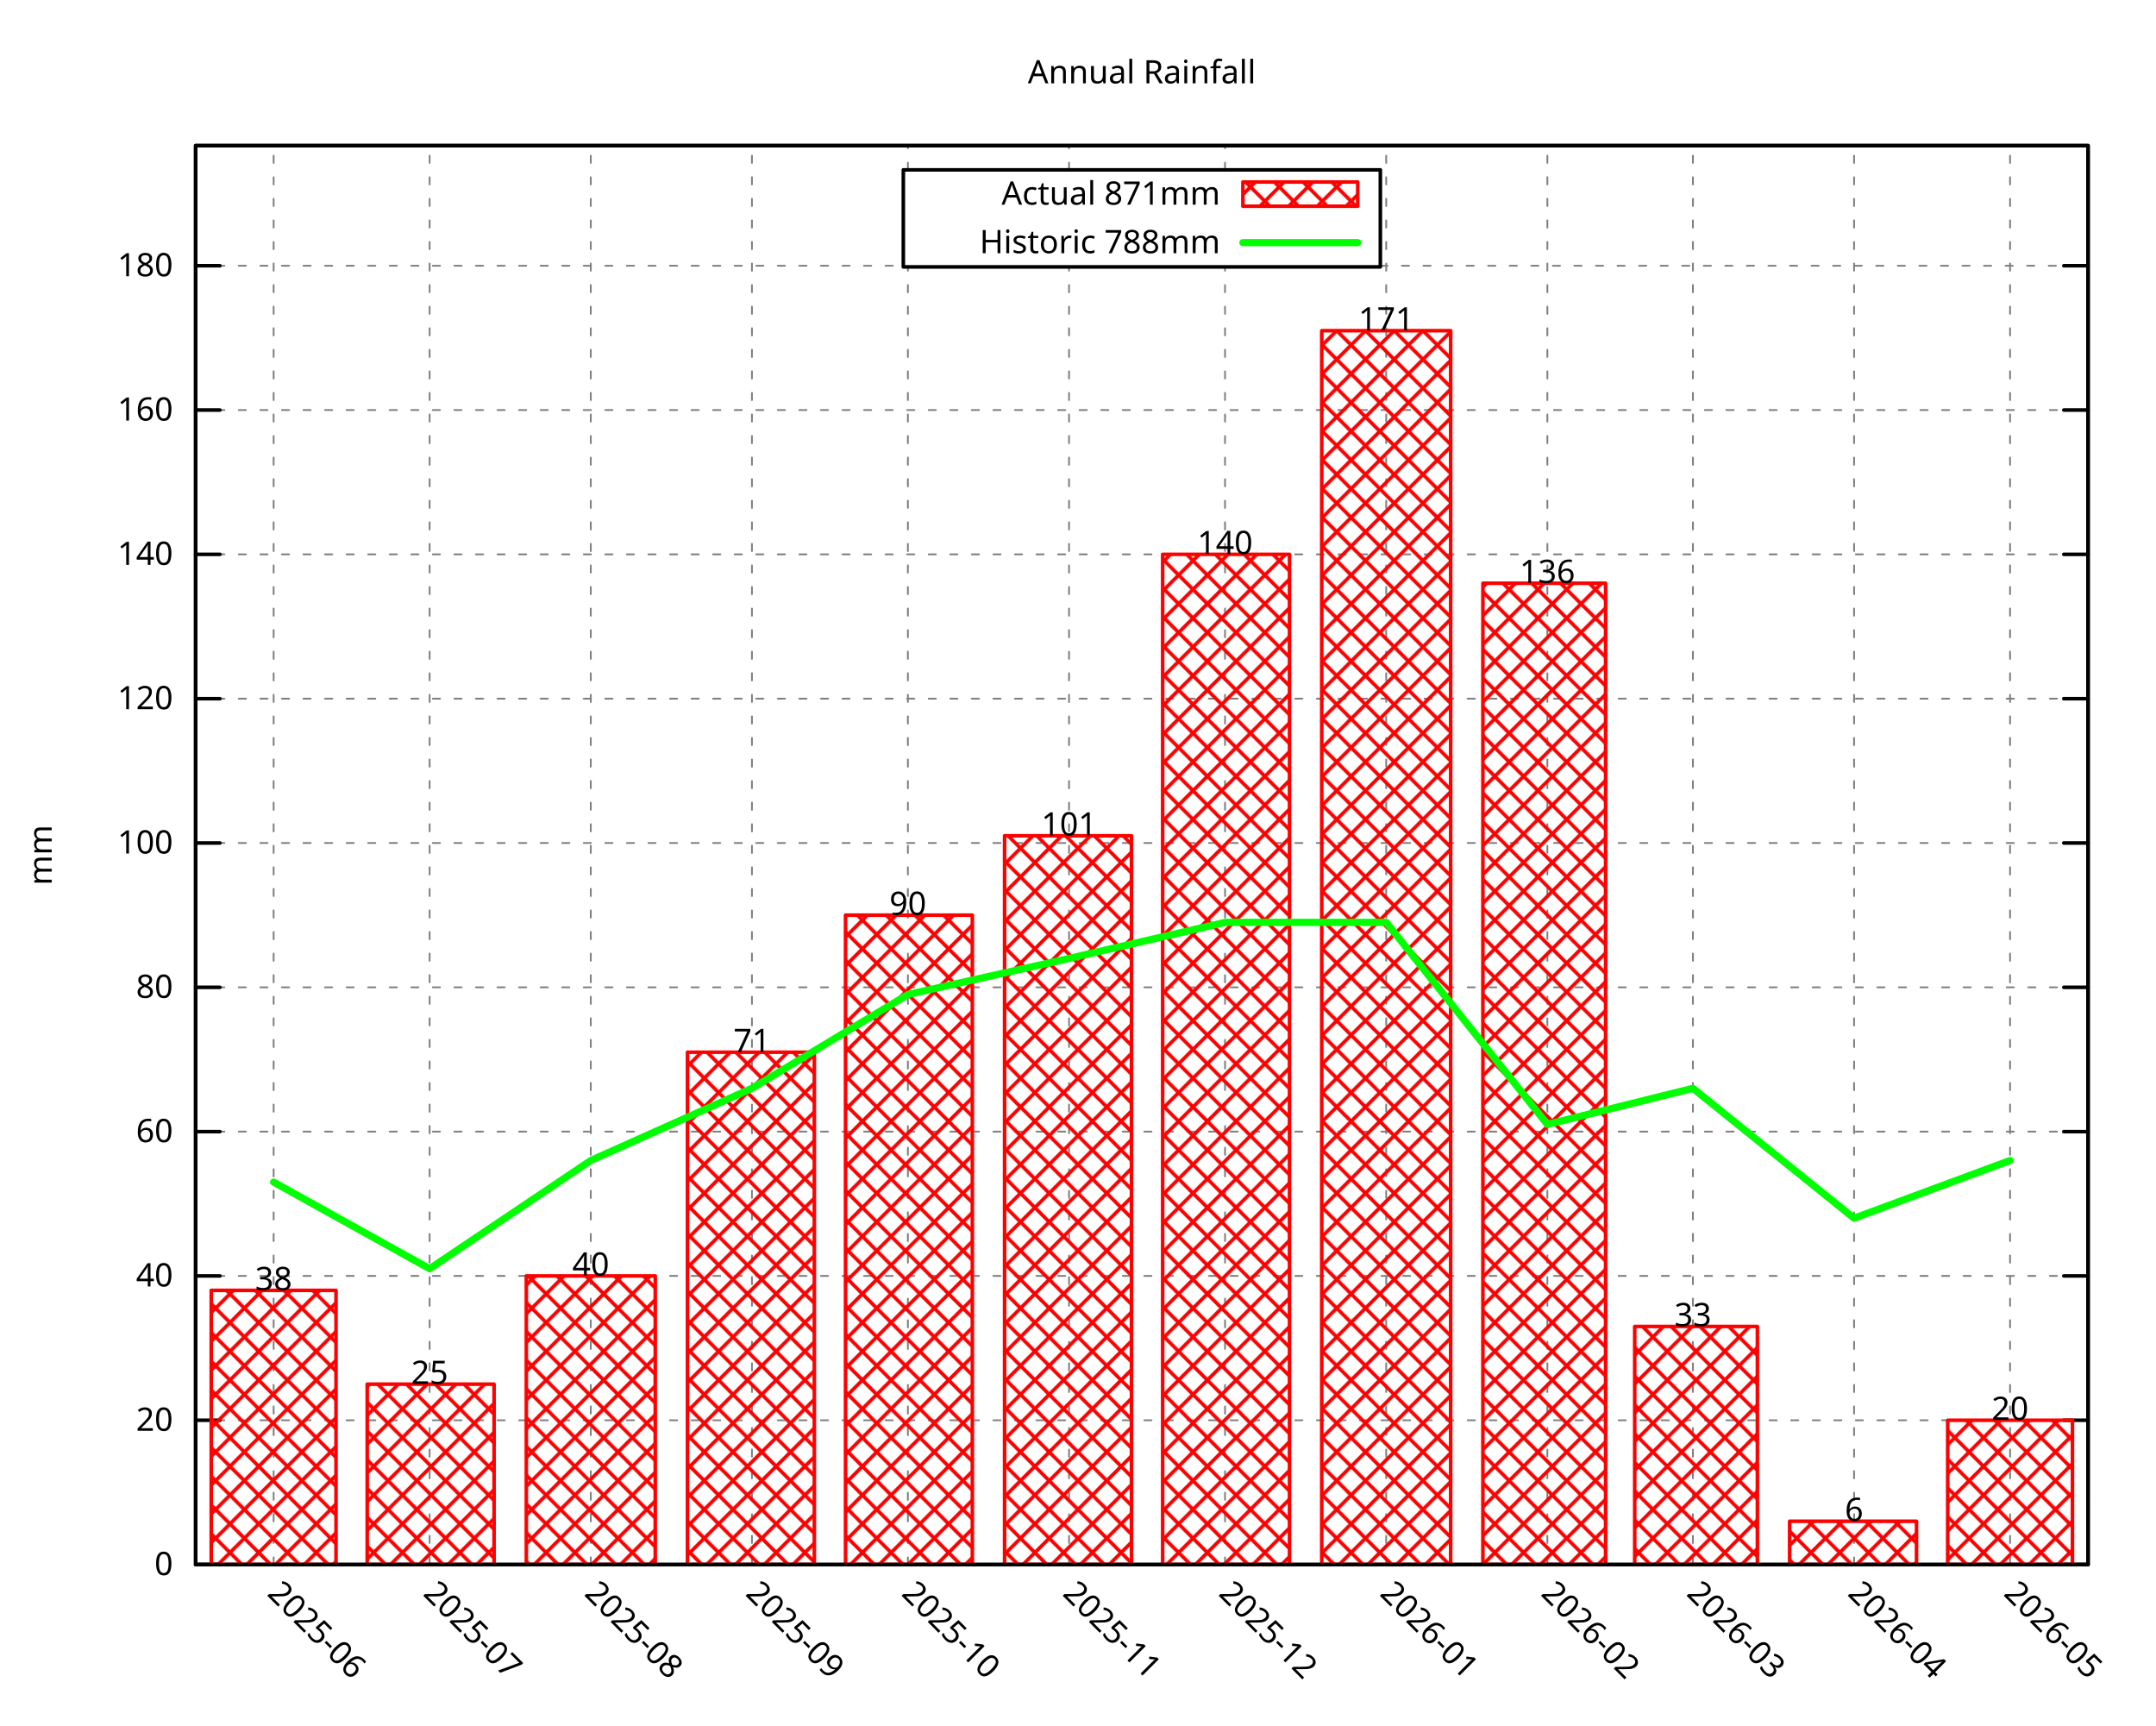
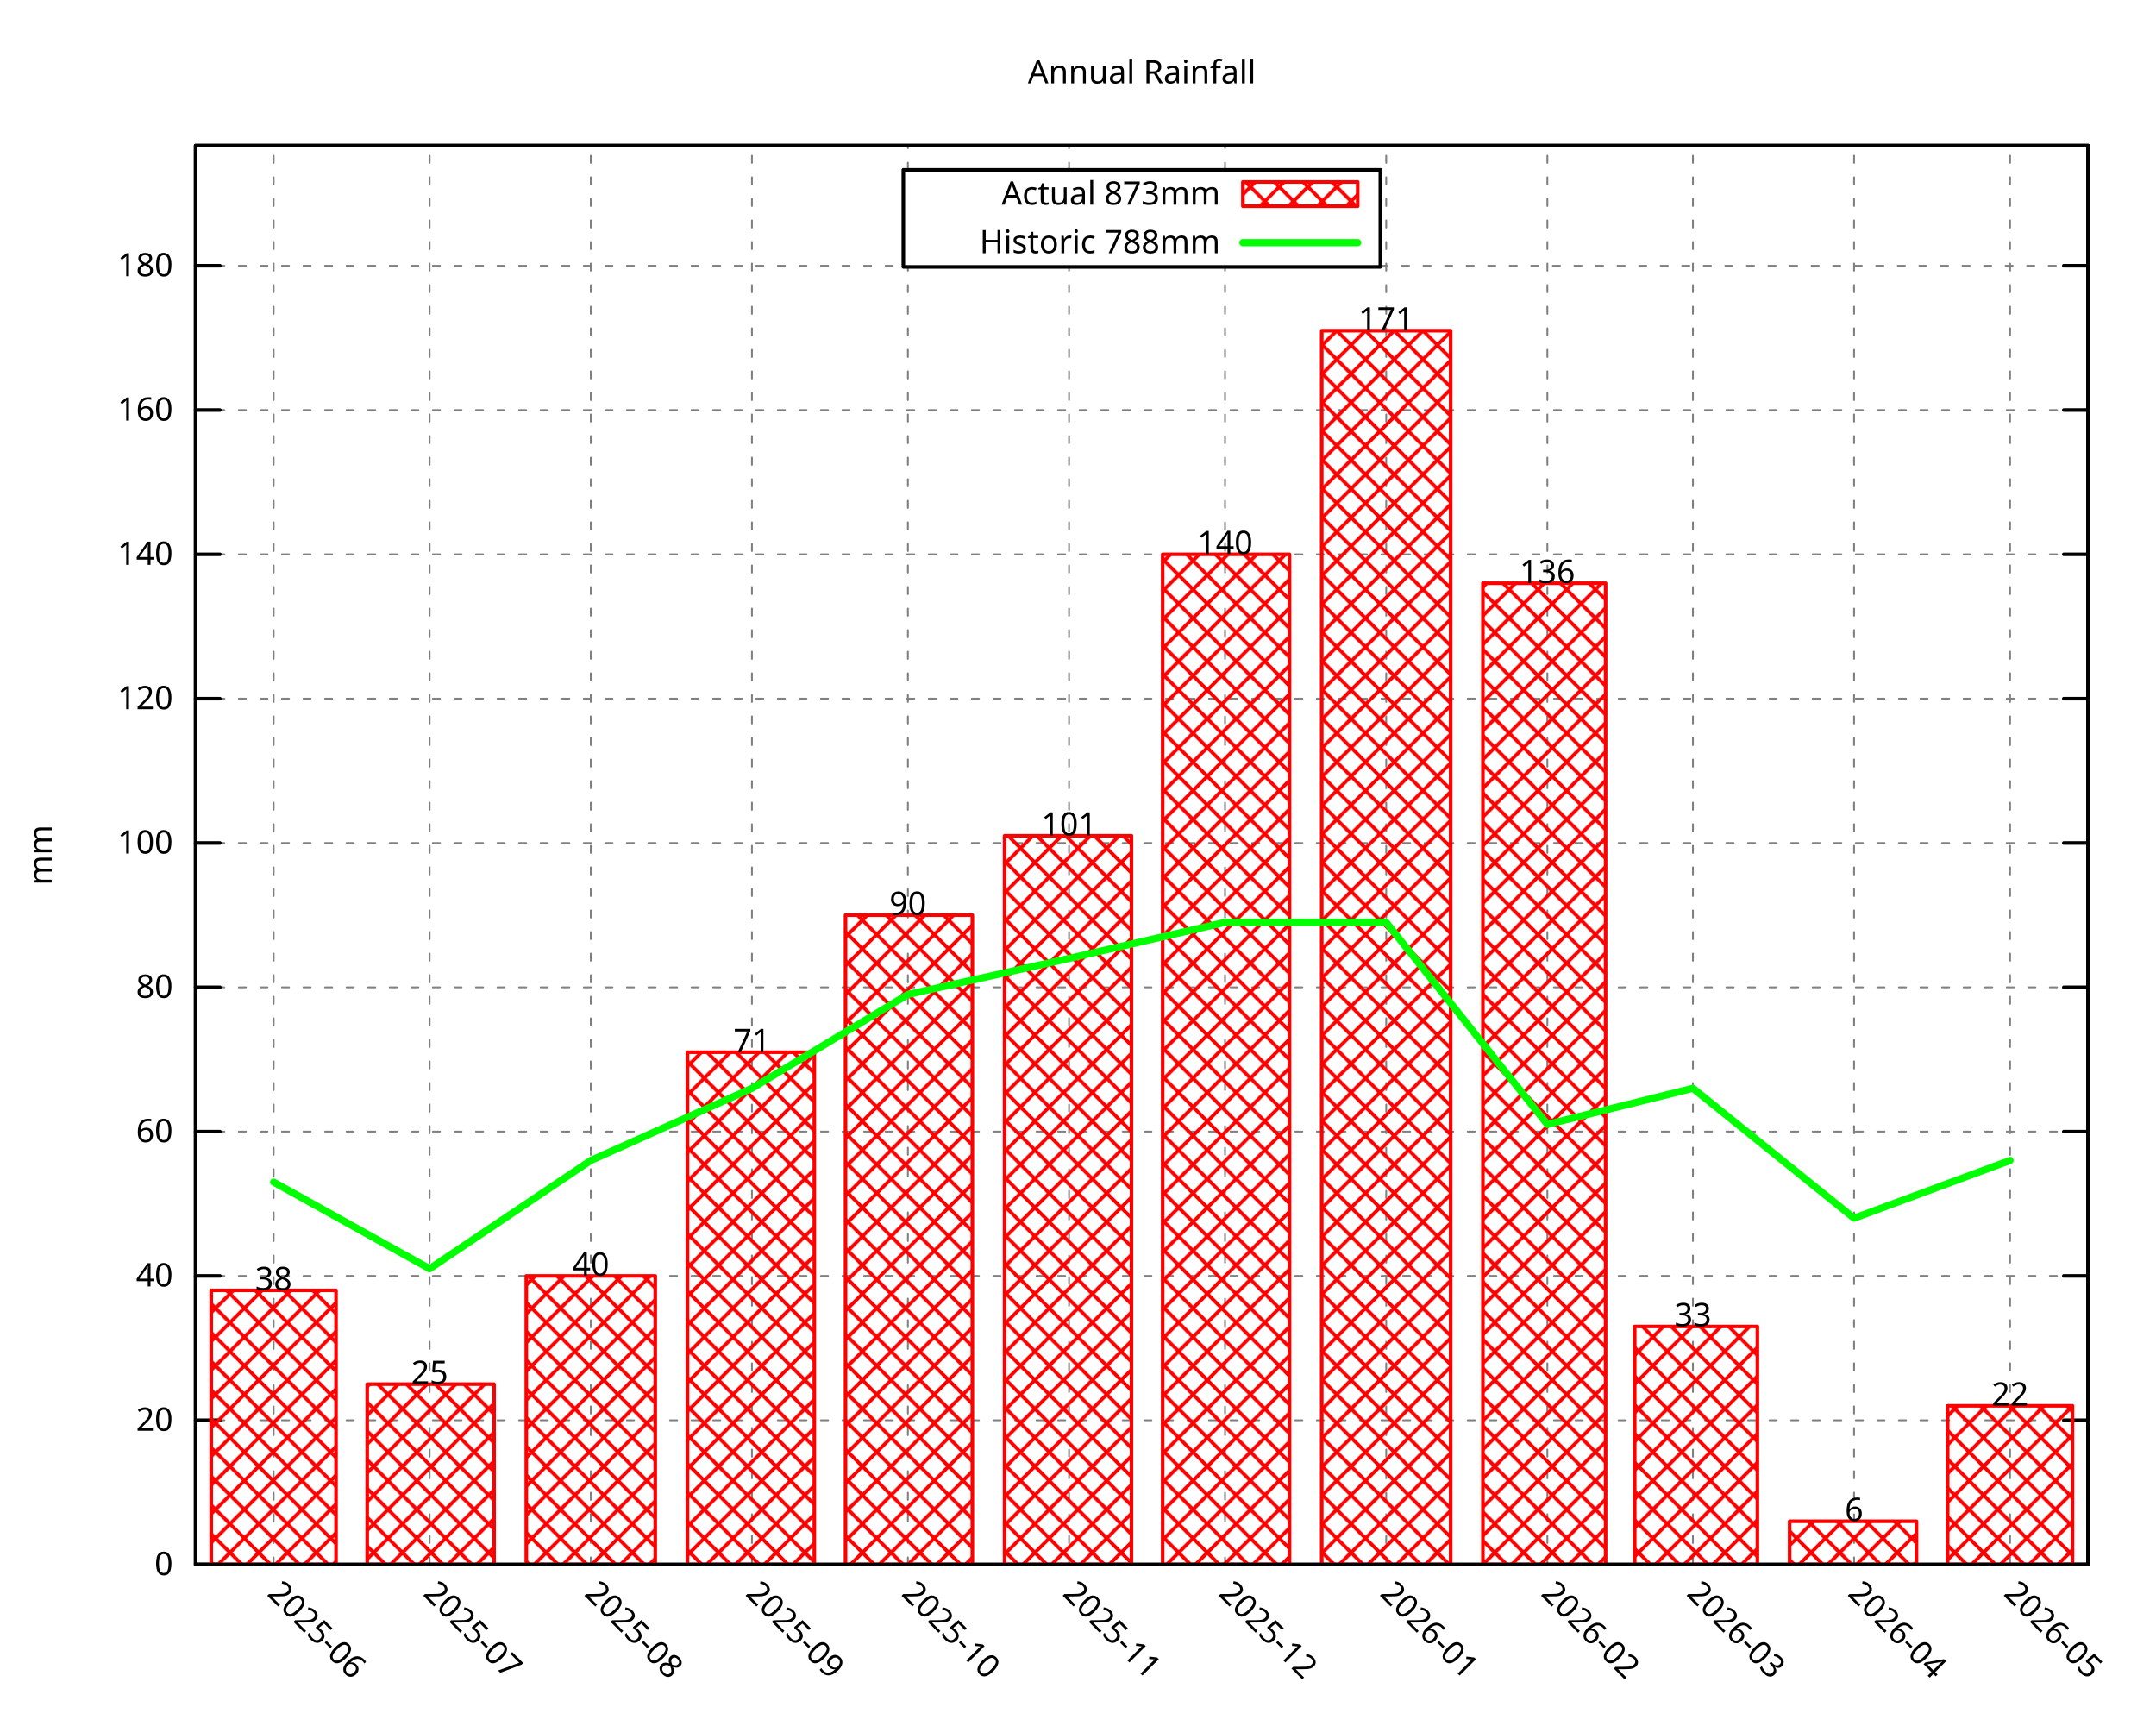
<svg xmlns="http://www.w3.org/2000/svg" xmlns:xlink="http://www.w3.org/1999/xlink" width="600" height="480" viewBox="0 0 600 480">
  <g id="gnuplot_canvas">
    <rect x="0" y="0" width="600" height="480" fill="none" />
    <defs>
      <circle id="gpDot" r="0.5" stroke-width="0.5" stroke="currentColor" />
      <path id="gpPt0" stroke-width="0.296" stroke="currentColor" d="M-1,0 h2 M0,-1 v2" />
      <path id="gpPt1" stroke-width="0.296" stroke="currentColor" d="M-1,-1 L1,1 M1,-1 L-1,1" />
      <path id="gpPt2" stroke-width="0.296" stroke="currentColor" d="M-1,0 L1,0 M0,-1 L0,1 M-1,-1 L1,1 M-1,1 L1,-1" />
      <rect id="gpPt3" stroke-width="0.296" stroke="currentColor" x="-1" y="-1" width="2" height="2" />
      <rect id="gpPt4" stroke-width="0.296" stroke="currentColor" fill="currentColor" x="-1" y="-1" width="2" height="2" />
      <circle id="gpPt5" stroke-width="0.296" stroke="currentColor" cx="0" cy="0" r="1" />
      <use xlink:href="#gpPt5" id="gpPt6" fill="currentColor" stroke="none" />
      <path id="gpPt7" stroke-width="0.296" stroke="currentColor" d="M0,-1.33 L-1.33,0.67 L1.33,0.67 z" />
      <use xlink:href="#gpPt7" id="gpPt8" fill="currentColor" stroke="none" />
      <use xlink:href="#gpPt7" id="gpPt9" stroke="currentColor" transform="rotate(180)" />
      <use xlink:href="#gpPt9" id="gpPt10" fill="currentColor" stroke="none" />
      <use xlink:href="#gpPt3" id="gpPt11" stroke="currentColor" transform="rotate(45)" />
      <use xlink:href="#gpPt11" id="gpPt12" fill="currentColor" stroke="none" />
      <path id="gpPt13" stroke-width="0.296" stroke="currentColor" d="M0,1.330 L1.265,0.411 L0.782,-1.067 L-0.782,-1.076 L-1.265,0.411 z" />
      <use xlink:href="#gpPt13" id="gpPt14" fill="currentColor" stroke="none" />
      <filter id="textbox" filterUnits="objectBoundingBox" x="0" y="0" height="1" width="1">
        <feFlood flood-color="white" flood-opacity="1" result="bgnd" />
        <feComposite in="SourceGraphic" in2="bgnd" operator="atop" />
      </filter>
      <filter id="greybox" filterUnits="objectBoundingBox" x="0" y="0" height="1" width="1">
        <feFlood flood-color="lightgrey" flood-opacity="1" result="grey" />
        <feComposite in="SourceGraphic" in2="grey" operator="atop" />
      </filter>
    </defs>
    <g fill="none" color="white" stroke="currentColor" stroke-width="1.00" stroke-linecap="round" stroke-linejoin="round">
</g>
    <g fill="none" color="black" stroke="currentColor" stroke-width="1.00" stroke-linecap="round" stroke-linejoin="round">
</g>
    <g fill="none" color="black" stroke="black" stroke-width="0.50" stroke-linecap="round" stroke-linejoin="round">
</g>
    <g fill="none" color="gray" stroke="currentColor" stroke-width="0.50" stroke-linecap="round" stroke-linejoin="round">
      <path stroke="gray" stroke-dasharray="2,4" class="gridline" d="M54.45,435.32 L581.09,435.32  " />
    </g>
    <g fill="none" color="gray" stroke="gray" stroke-width="1.00" stroke-linecap="round" stroke-linejoin="round">
</g>
    <g fill="none" color="black" stroke="currentColor" stroke-width="1.00" stroke-linecap="round" stroke-linejoin="round">
      <path stroke="black" d="M54.45,435.32 L61.20,435.32 M581.09,435.32 L574.34,435.32  " />
      <g transform="translate(48.15,438.25)" stroke="none" fill="black" font-family="Droid Sans" font-size="9.00" text-anchor="end">
        <text>
          <tspan font-family="Droid Sans"> 0</tspan>
        </text>
      </g>
    </g>
    <g fill="none" color="black" stroke="currentColor" stroke-width="1.00" stroke-linecap="round" stroke-linejoin="round">
</g>
    <g fill="none" color="black" stroke="black" stroke-width="0.50" stroke-linecap="round" stroke-linejoin="round">
</g>
    <g fill="none" color="gray" stroke="currentColor" stroke-width="0.50" stroke-linecap="round" stroke-linejoin="round">
      <path stroke="gray" stroke-dasharray="2,4" class="gridline" d="M54.45,395.17 L581.09,395.17  " />
    </g>
    <g fill="none" color="gray" stroke="gray" stroke-width="1.00" stroke-linecap="round" stroke-linejoin="round">
</g>
    <g fill="none" color="black" stroke="currentColor" stroke-width="1.00" stroke-linecap="round" stroke-linejoin="round">
      <path stroke="black" d="M54.45,395.17 L61.20,395.17 M581.09,395.17 L574.34,395.17  " />
      <g transform="translate(48.15,398.10)" stroke="none" fill="black" font-family="Droid Sans" font-size="9.00" text-anchor="end">
        <text>
          <tspan font-family="Droid Sans"> 20</tspan>
        </text>
      </g>
    </g>
    <g fill="none" color="black" stroke="currentColor" stroke-width="1.00" stroke-linecap="round" stroke-linejoin="round">
</g>
    <g fill="none" color="black" stroke="black" stroke-width="0.50" stroke-linecap="round" stroke-linejoin="round">
</g>
    <g fill="none" color="gray" stroke="currentColor" stroke-width="0.50" stroke-linecap="round" stroke-linejoin="round">
      <path stroke="gray" stroke-dasharray="2,4" class="gridline" d="M54.45,355.01 L581.09,355.01  " />
    </g>
    <g fill="none" color="gray" stroke="gray" stroke-width="1.00" stroke-linecap="round" stroke-linejoin="round">
</g>
    <g fill="none" color="black" stroke="currentColor" stroke-width="1.00" stroke-linecap="round" stroke-linejoin="round">
      <path stroke="black" d="M54.45,355.01 L61.20,355.01 M581.09,355.01 L574.34,355.01  " />
      <g transform="translate(48.15,357.94)" stroke="none" fill="black" font-family="Droid Sans" font-size="9.00" text-anchor="end">
        <text>
          <tspan font-family="Droid Sans"> 40</tspan>
        </text>
      </g>
    </g>
    <g fill="none" color="black" stroke="currentColor" stroke-width="1.00" stroke-linecap="round" stroke-linejoin="round">
</g>
    <g fill="none" color="black" stroke="black" stroke-width="0.50" stroke-linecap="round" stroke-linejoin="round">
</g>
    <g fill="none" color="gray" stroke="currentColor" stroke-width="0.50" stroke-linecap="round" stroke-linejoin="round">
      <path stroke="gray" stroke-dasharray="2,4" class="gridline" d="M54.45,314.86 L581.09,314.86  " />
    </g>
    <g fill="none" color="gray" stroke="gray" stroke-width="1.00" stroke-linecap="round" stroke-linejoin="round">
</g>
    <g fill="none" color="black" stroke="currentColor" stroke-width="1.00" stroke-linecap="round" stroke-linejoin="round">
      <path stroke="black" d="M54.45,314.86 L61.20,314.86 M581.09,314.86 L574.34,314.86  " />
      <g transform="translate(48.15,317.79)" stroke="none" fill="black" font-family="Droid Sans" font-size="9.00" text-anchor="end">
        <text>
          <tspan font-family="Droid Sans"> 60</tspan>
        </text>
      </g>
    </g>
    <g fill="none" color="black" stroke="currentColor" stroke-width="1.00" stroke-linecap="round" stroke-linejoin="round">
</g>
    <g fill="none" color="black" stroke="black" stroke-width="0.50" stroke-linecap="round" stroke-linejoin="round">
</g>
    <g fill="none" color="gray" stroke="currentColor" stroke-width="0.50" stroke-linecap="round" stroke-linejoin="round">
      <path stroke="gray" stroke-dasharray="2,4" class="gridline" d="M54.45,274.71 L581.09,274.71  " />
    </g>
    <g fill="none" color="gray" stroke="gray" stroke-width="1.00" stroke-linecap="round" stroke-linejoin="round">
</g>
    <g fill="none" color="black" stroke="currentColor" stroke-width="1.00" stroke-linecap="round" stroke-linejoin="round">
      <path stroke="black" d="M54.45,274.71 L61.20,274.71 M581.09,274.71 L574.34,274.71  " />
      <g transform="translate(48.15,277.64)" stroke="none" fill="black" font-family="Droid Sans" font-size="9.00" text-anchor="end">
        <text>
          <tspan font-family="Droid Sans"> 80</tspan>
        </text>
      </g>
    </g>
    <g fill="none" color="black" stroke="currentColor" stroke-width="1.00" stroke-linecap="round" stroke-linejoin="round">
</g>
    <g fill="none" color="black" stroke="black" stroke-width="0.50" stroke-linecap="round" stroke-linejoin="round">
</g>
    <g fill="none" color="gray" stroke="currentColor" stroke-width="0.50" stroke-linecap="round" stroke-linejoin="round">
      <path stroke="gray" stroke-dasharray="2,4" class="gridline" d="M54.45,234.55 L581.09,234.55  " />
    </g>
    <g fill="none" color="gray" stroke="gray" stroke-width="1.00" stroke-linecap="round" stroke-linejoin="round">
</g>
    <g fill="none" color="black" stroke="currentColor" stroke-width="1.00" stroke-linecap="round" stroke-linejoin="round">
      <path stroke="black" d="M54.45,234.55 L61.20,234.55 M581.09,234.55 L574.34,234.55  " />
      <g transform="translate(48.15,237.48)" stroke="none" fill="black" font-family="Droid Sans" font-size="9.00" text-anchor="end">
        <text>
          <tspan font-family="Droid Sans"> 100</tspan>
        </text>
      </g>
    </g>
    <g fill="none" color="black" stroke="currentColor" stroke-width="1.00" stroke-linecap="round" stroke-linejoin="round">
</g>
    <g fill="none" color="black" stroke="black" stroke-width="0.50" stroke-linecap="round" stroke-linejoin="round">
</g>
    <g fill="none" color="gray" stroke="currentColor" stroke-width="0.50" stroke-linecap="round" stroke-linejoin="round">
      <path stroke="gray" stroke-dasharray="2,4" class="gridline" d="M54.45,194.40 L581.09,194.40  " />
    </g>
    <g fill="none" color="gray" stroke="gray" stroke-width="1.00" stroke-linecap="round" stroke-linejoin="round">
</g>
    <g fill="none" color="black" stroke="currentColor" stroke-width="1.00" stroke-linecap="round" stroke-linejoin="round">
      <path stroke="black" d="M54.45,194.40 L61.20,194.40 M581.09,194.40 L574.34,194.40  " />
      <g transform="translate(48.15,197.33)" stroke="none" fill="black" font-family="Droid Sans" font-size="9.00" text-anchor="end">
        <text>
          <tspan font-family="Droid Sans"> 120</tspan>
        </text>
      </g>
    </g>
    <g fill="none" color="black" stroke="currentColor" stroke-width="1.00" stroke-linecap="round" stroke-linejoin="round">
</g>
    <g fill="none" color="black" stroke="black" stroke-width="0.50" stroke-linecap="round" stroke-linejoin="round">
</g>
    <g fill="none" color="gray" stroke="currentColor" stroke-width="0.50" stroke-linecap="round" stroke-linejoin="round">
      <path stroke="gray" stroke-dasharray="2,4" class="gridline" d="M54.45,154.24 L581.09,154.24  " />
    </g>
    <g fill="none" color="gray" stroke="gray" stroke-width="1.00" stroke-linecap="round" stroke-linejoin="round">
</g>
    <g fill="none" color="black" stroke="currentColor" stroke-width="1.00" stroke-linecap="round" stroke-linejoin="round">
      <path stroke="black" d="M54.45,154.24 L61.20,154.24 M581.09,154.24 L574.34,154.24  " />
      <g transform="translate(48.15,157.17)" stroke="none" fill="black" font-family="Droid Sans" font-size="9.00" text-anchor="end">
        <text>
          <tspan font-family="Droid Sans"> 140</tspan>
        </text>
      </g>
    </g>
    <g fill="none" color="black" stroke="currentColor" stroke-width="1.00" stroke-linecap="round" stroke-linejoin="round">
</g>
    <g fill="none" color="black" stroke="black" stroke-width="0.50" stroke-linecap="round" stroke-linejoin="round">
</g>
    <g fill="none" color="gray" stroke="currentColor" stroke-width="0.50" stroke-linecap="round" stroke-linejoin="round">
      <path stroke="gray" stroke-dasharray="2,4" class="gridline" d="M54.45,114.09 L581.09,114.09  " />
    </g>
    <g fill="none" color="gray" stroke="gray" stroke-width="1.00" stroke-linecap="round" stroke-linejoin="round">
</g>
    <g fill="none" color="black" stroke="currentColor" stroke-width="1.00" stroke-linecap="round" stroke-linejoin="round">
      <path stroke="black" d="M54.45,114.09 L61.20,114.09 M581.09,114.09 L574.34,114.09  " />
      <g transform="translate(48.15,117.02)" stroke="none" fill="black" font-family="Droid Sans" font-size="9.00" text-anchor="end">
        <text>
          <tspan font-family="Droid Sans"> 160</tspan>
        </text>
      </g>
    </g>
    <g fill="none" color="black" stroke="currentColor" stroke-width="1.00" stroke-linecap="round" stroke-linejoin="round">
</g>
    <g fill="none" color="black" stroke="black" stroke-width="0.50" stroke-linecap="round" stroke-linejoin="round">
</g>
    <g fill="none" color="gray" stroke="currentColor" stroke-width="0.50" stroke-linecap="round" stroke-linejoin="round">
      <path stroke="gray" stroke-dasharray="2,4" class="gridline" d="M54.45,73.94 L251.39,73.94 M384.14,73.94 L581.09,73.94  " />
    </g>
    <g fill="none" color="gray" stroke="gray" stroke-width="1.00" stroke-linecap="round" stroke-linejoin="round">
</g>
    <g fill="none" color="black" stroke="currentColor" stroke-width="1.00" stroke-linecap="round" stroke-linejoin="round">
      <path stroke="black" d="M54.45,73.94 L61.20,73.94 M581.09,73.94 L574.34,73.94  " />
      <g transform="translate(48.15,76.87)" stroke="none" fill="black" font-family="Droid Sans" font-size="9.00" text-anchor="end">
        <text>
          <tspan font-family="Droid Sans"> 180</tspan>
        </text>
      </g>
    </g>
    <g fill="none" color="black" stroke="currentColor" stroke-width="1.00" stroke-linecap="round" stroke-linejoin="round">
</g>
    <g fill="none" color="black" stroke="black" stroke-width="0.50" stroke-linecap="round" stroke-linejoin="round">
</g>
    <g fill="none" color="gray" stroke="currentColor" stroke-width="0.50" stroke-linecap="round" stroke-linejoin="round">
      <path stroke="gray" stroke-dasharray="2,4" class="gridline" d="M76.15,435.32 L76.15,40.51  " />
    </g>
    <g fill="none" color="gray" stroke="gray" stroke-width="1.00" stroke-linecap="round" stroke-linejoin="round">
</g>
    <g fill="none" color="black" stroke="currentColor" stroke-width="1.00" stroke-linecap="round" stroke-linejoin="round">
      <path stroke="black" d="M76.15,435.32 M76.15,40.51  " />
      <g transform="translate(74.08,443.69) rotate(45.00)" stroke="none" fill="black" font-family="Droid Sans" font-size="9.00" text-anchor="start">
        <text>
          <tspan font-family="Droid Sans">2025-06</tspan>
        </text>
      </g>
    </g>
    <g fill="none" color="black" stroke="currentColor" stroke-width="1.00" stroke-linecap="round" stroke-linejoin="round">
</g>
    <g fill="none" color="black" stroke="black" stroke-width="0.50" stroke-linecap="round" stroke-linejoin="round">
</g>
    <g fill="none" color="gray" stroke="currentColor" stroke-width="0.50" stroke-linecap="round" stroke-linejoin="round">
      <path stroke="gray" stroke-dasharray="2,4" class="gridline" d="M119.56,435.32 L119.56,40.51  " />
    </g>
    <g fill="none" color="gray" stroke="gray" stroke-width="1.00" stroke-linecap="round" stroke-linejoin="round">
</g>
    <g fill="none" color="black" stroke="currentColor" stroke-width="1.00" stroke-linecap="round" stroke-linejoin="round">
      <path stroke="black" d="M119.56,435.32 M119.56,40.51  " />
      <g transform="translate(117.49,443.69) rotate(45.00)" stroke="none" fill="black" font-family="Droid Sans" font-size="9.00" text-anchor="start">
        <text>
          <tspan font-family="Droid Sans">2025-07</tspan>
        </text>
      </g>
    </g>
    <g fill="none" color="black" stroke="currentColor" stroke-width="1.00" stroke-linecap="round" stroke-linejoin="round">
</g>
    <g fill="none" color="black" stroke="black" stroke-width="0.50" stroke-linecap="round" stroke-linejoin="round">
</g>
    <g fill="none" color="gray" stroke="currentColor" stroke-width="0.50" stroke-linecap="round" stroke-linejoin="round">
      <path stroke="gray" stroke-dasharray="2,4" class="gridline" d="M164.41,435.32 L164.41,40.51  " />
    </g>
    <g fill="none" color="gray" stroke="gray" stroke-width="1.00" stroke-linecap="round" stroke-linejoin="round">
</g>
    <g fill="none" color="black" stroke="currentColor" stroke-width="1.00" stroke-linecap="round" stroke-linejoin="round">
      <path stroke="black" d="M164.41,435.32 M164.41,40.51  " />
      <g transform="translate(162.34,443.69) rotate(45.00)" stroke="none" fill="black" font-family="Droid Sans" font-size="9.00" text-anchor="start">
        <text>
          <tspan font-family="Droid Sans">2025-08</tspan>
        </text>
      </g>
    </g>
    <g fill="none" color="black" stroke="currentColor" stroke-width="1.00" stroke-linecap="round" stroke-linejoin="round">
</g>
    <g fill="none" color="black" stroke="black" stroke-width="0.50" stroke-linecap="round" stroke-linejoin="round">
</g>
    <g fill="none" color="gray" stroke="currentColor" stroke-width="0.50" stroke-linecap="round" stroke-linejoin="round">
      <path stroke="gray" stroke-dasharray="2,4" class="gridline" d="M209.26,435.32 L209.26,40.51  " />
    </g>
    <g fill="none" color="gray" stroke="gray" stroke-width="1.00" stroke-linecap="round" stroke-linejoin="round">
</g>
    <g fill="none" color="black" stroke="currentColor" stroke-width="1.00" stroke-linecap="round" stroke-linejoin="round">
      <path stroke="black" d="M209.26,435.32 M209.26,40.51  " />
      <g transform="translate(207.19,443.69) rotate(45.00)" stroke="none" fill="black" font-family="Droid Sans" font-size="9.00" text-anchor="start">
        <text>
          <tspan font-family="Droid Sans">2025-09</tspan>
        </text>
      </g>
    </g>
    <g fill="none" color="black" stroke="currentColor" stroke-width="1.00" stroke-linecap="round" stroke-linejoin="round">
</g>
    <g fill="none" color="black" stroke="black" stroke-width="0.50" stroke-linecap="round" stroke-linejoin="round">
</g>
    <g fill="none" color="gray" stroke="currentColor" stroke-width="0.50" stroke-linecap="round" stroke-linejoin="round">
      <path stroke="gray" stroke-dasharray="2,4" class="gridline" d="M252.66,435.32 L252.66,74.26 M252.66,47.26 L252.66,40.51  " />
    </g>
    <g fill="none" color="gray" stroke="gray" stroke-width="1.00" stroke-linecap="round" stroke-linejoin="round">
</g>
    <g fill="none" color="black" stroke="currentColor" stroke-width="1.00" stroke-linecap="round" stroke-linejoin="round">
      <path stroke="black" d="M252.66,435.32 M252.66,40.51  " />
      <g transform="translate(250.59,443.69) rotate(45.00)" stroke="none" fill="black" font-family="Droid Sans" font-size="9.00" text-anchor="start">
        <text>
          <tspan font-family="Droid Sans">2025-10</tspan>
        </text>
      </g>
    </g>
    <g fill="none" color="black" stroke="currentColor" stroke-width="1.00" stroke-linecap="round" stroke-linejoin="round">
</g>
    <g fill="none" color="black" stroke="black" stroke-width="0.50" stroke-linecap="round" stroke-linejoin="round">
</g>
    <g fill="none" color="gray" stroke="currentColor" stroke-width="0.50" stroke-linecap="round" stroke-linejoin="round">
      <path stroke="gray" stroke-dasharray="2,4" class="gridline" d="M297.51,435.32 L297.51,74.26 M297.51,47.26 L297.51,40.51  " />
    </g>
    <g fill="none" color="gray" stroke="gray" stroke-width="1.00" stroke-linecap="round" stroke-linejoin="round">
</g>
    <g fill="none" color="black" stroke="currentColor" stroke-width="1.00" stroke-linecap="round" stroke-linejoin="round">
      <path stroke="black" d="M297.51,435.32 M297.51,40.51  " />
      <g transform="translate(295.44,443.69) rotate(45.00)" stroke="none" fill="black" font-family="Droid Sans" font-size="9.00" text-anchor="start">
        <text>
          <tspan font-family="Droid Sans">2025-11</tspan>
        </text>
      </g>
    </g>
    <g fill="none" color="black" stroke="currentColor" stroke-width="1.00" stroke-linecap="round" stroke-linejoin="round">
</g>
    <g fill="none" color="black" stroke="black" stroke-width="0.50" stroke-linecap="round" stroke-linejoin="round">
</g>
    <g fill="none" color="gray" stroke="currentColor" stroke-width="0.50" stroke-linecap="round" stroke-linejoin="round">
      <path stroke="gray" stroke-dasharray="2,4" class="gridline" d="M340.92,435.32 L340.92,74.26 M340.92,47.26 L340.92,40.51  " />
    </g>
    <g fill="none" color="gray" stroke="gray" stroke-width="1.00" stroke-linecap="round" stroke-linejoin="round">
</g>
    <g fill="none" color="black" stroke="currentColor" stroke-width="1.00" stroke-linecap="round" stroke-linejoin="round">
      <path stroke="black" d="M340.92,435.32 M340.92,40.51  " />
      <g transform="translate(338.85,443.69) rotate(45.00)" stroke="none" fill="black" font-family="Droid Sans" font-size="9.00" text-anchor="start">
        <text>
          <tspan font-family="Droid Sans">2025-12</tspan>
        </text>
      </g>
    </g>
    <g fill="none" color="black" stroke="currentColor" stroke-width="1.00" stroke-linecap="round" stroke-linejoin="round">
</g>
    <g fill="none" color="black" stroke="black" stroke-width="0.50" stroke-linecap="round" stroke-linejoin="round">
</g>
    <g fill="none" color="gray" stroke="currentColor" stroke-width="0.50" stroke-linecap="round" stroke-linejoin="round">
      <path stroke="gray" stroke-dasharray="2,4" class="gridline" d="M385.77,435.32 L385.77,40.51  " />
    </g>
    <g fill="none" color="gray" stroke="gray" stroke-width="1.00" stroke-linecap="round" stroke-linejoin="round">
</g>
    <g fill="none" color="black" stroke="currentColor" stroke-width="1.00" stroke-linecap="round" stroke-linejoin="round">
      <path stroke="black" d="M385.77,435.32 M385.77,40.51  " />
      <g transform="translate(383.70,443.69) rotate(45.00)" stroke="none" fill="black" font-family="Droid Sans" font-size="9.00" text-anchor="start">
        <text>
          <tspan font-family="Droid Sans">2026-01</tspan>
        </text>
      </g>
    </g>
    <g fill="none" color="black" stroke="currentColor" stroke-width="1.00" stroke-linecap="round" stroke-linejoin="round">
</g>
    <g fill="none" color="black" stroke="black" stroke-width="0.50" stroke-linecap="round" stroke-linejoin="round">
</g>
    <g fill="none" color="gray" stroke="currentColor" stroke-width="0.50" stroke-linecap="round" stroke-linejoin="round">
      <path stroke="gray" stroke-dasharray="2,4" class="gridline" d="M430.62,435.32 L430.62,40.51  " />
    </g>
    <g fill="none" color="gray" stroke="gray" stroke-width="1.00" stroke-linecap="round" stroke-linejoin="round">
</g>
    <g fill="none" color="black" stroke="currentColor" stroke-width="1.00" stroke-linecap="round" stroke-linejoin="round">
      <path stroke="black" d="M430.62,435.32 M430.62,40.51  " />
      <g transform="translate(428.55,443.69) rotate(45.00)" stroke="none" fill="black" font-family="Droid Sans" font-size="9.00" text-anchor="start">
        <text>
          <tspan font-family="Droid Sans">2026-02</tspan>
        </text>
      </g>
    </g>
    <g fill="none" color="black" stroke="currentColor" stroke-width="1.00" stroke-linecap="round" stroke-linejoin="round">
</g>
    <g fill="none" color="black" stroke="black" stroke-width="0.50" stroke-linecap="round" stroke-linejoin="round">
</g>
    <g fill="none" color="gray" stroke="currentColor" stroke-width="0.50" stroke-linecap="round" stroke-linejoin="round">
      <path stroke="gray" stroke-dasharray="2,4" class="gridline" d="M471.13,435.32 L471.13,40.51  " />
    </g>
    <g fill="none" color="gray" stroke="gray" stroke-width="1.00" stroke-linecap="round" stroke-linejoin="round">
</g>
    <g fill="none" color="black" stroke="currentColor" stroke-width="1.00" stroke-linecap="round" stroke-linejoin="round">
      <path stroke="black" d="M471.13,435.32 M471.13,40.51  " />
      <g transform="translate(469.06,443.69) rotate(45.00)" stroke="none" fill="black" font-family="Droid Sans" font-size="9.00" text-anchor="start">
        <text>
          <tspan font-family="Droid Sans">2026-03</tspan>
        </text>
      </g>
    </g>
    <g fill="none" color="black" stroke="currentColor" stroke-width="1.00" stroke-linecap="round" stroke-linejoin="round">
</g>
    <g fill="none" color="black" stroke="black" stroke-width="0.50" stroke-linecap="round" stroke-linejoin="round">
</g>
    <g fill="none" color="gray" stroke="currentColor" stroke-width="0.50" stroke-linecap="round" stroke-linejoin="round">
      <path stroke="gray" stroke-dasharray="2,4" class="gridline" d="M515.98,435.32 L515.98,40.51  " />
    </g>
    <g fill="none" color="gray" stroke="gray" stroke-width="1.00" stroke-linecap="round" stroke-linejoin="round">
</g>
    <g fill="none" color="black" stroke="currentColor" stroke-width="1.00" stroke-linecap="round" stroke-linejoin="round">
      <path stroke="black" d="M515.98,435.32 M515.98,40.51  " />
      <g transform="translate(513.91,443.69) rotate(45.00)" stroke="none" fill="black" font-family="Droid Sans" font-size="9.00" text-anchor="start">
        <text>
          <tspan font-family="Droid Sans">2026-04</tspan>
        </text>
      </g>
    </g>
    <g fill="none" color="black" stroke="currentColor" stroke-width="1.00" stroke-linecap="round" stroke-linejoin="round">
</g>
    <g fill="none" color="black" stroke="black" stroke-width="0.50" stroke-linecap="round" stroke-linejoin="round">
</g>
    <g fill="none" color="gray" stroke="currentColor" stroke-width="0.50" stroke-linecap="round" stroke-linejoin="round">
      <path stroke="gray" stroke-dasharray="2,4" class="gridline" d="M559.39,435.32 L559.39,40.51  " />
    </g>
    <g fill="none" color="gray" stroke="gray" stroke-width="1.00" stroke-linecap="round" stroke-linejoin="round">
</g>
    <g fill="none" color="black" stroke="currentColor" stroke-width="1.00" stroke-linecap="round" stroke-linejoin="round">
      <path stroke="black" d="M559.39,435.32 M559.39,40.51  " />
      <g transform="translate(557.32,443.69) rotate(45.00)" stroke="none" fill="black" font-family="Droid Sans" font-size="9.00" text-anchor="start">
        <text>
          <tspan font-family="Droid Sans">2026-05</tspan>
        </text>
      </g>
    </g>
    <g fill="none" color="black" stroke="currentColor" stroke-width="1.00" stroke-linecap="round" stroke-linejoin="round">
</g>
    <g fill="none" color="black" stroke="currentColor" stroke-width="1.00" stroke-linecap="round" stroke-linejoin="round">
      <path stroke="black" d="M54.45,40.51 L54.45,435.32 L581.09,435.32 L581.09,40.51 L54.45,40.51 Z  " />
    </g>
    <g fill="none" color="black" stroke="currentColor" stroke-width="1.00" stroke-linecap="round" stroke-linejoin="round">
</g>
    <g fill="none" color="black" stroke="currentColor" stroke-width="1.00" stroke-linecap="round" stroke-linejoin="round">
      <path stroke="black" d="M251.39,74.26 L251.39,47.26 L384.14,47.26 L384.14,74.26 L251.39,74.26 Z  " />
    </g>
    <g id="gnuplot_plot_1">
      <g fill="none" color="black" stroke="currentColor" stroke-width="1.00" stroke-linecap="round" stroke-linejoin="round">
        <g transform="translate(339.59,56.94)" stroke="none" fill="black" font-family="Droid Sans" font-size="9.00" text-anchor="end">
          <text>
-             <tspan font-family="Droid Sans">Actual 871mm</tspan>
+             <tspan font-family="Droid Sans">Actual 873mm</tspan>
          </text>
        </g>
      </g>
      <g fill="none" color="black" stroke="currentColor" stroke-width="1.00" stroke-linecap="round" stroke-linejoin="round">
        <defs>
          <pattern id="gpPat1" patternUnits="userSpaceOnUse" x="0" y="0" width="8" height="8">
            <path style="fill:none; stroke:rgb(255,0,0)" d="M0,0 L8,8 M0,8 L8,0" />
          </pattern>
        </defs>
        <g stroke="none" shape-rendering="crispEdges">
          <polygon fill="url(#gpPat1)" points="345.89,57.38 377.84,57.38 377.84,50.63 345.89,50.63 " />
        </g>
        <path stroke="rgb(255,   0,   0)" d="M345.89,57.38 L377.84,57.38 L377.84,50.64 L345.89,50.64 L345.89,57.38 Z  " />
      </g>
      <g fill="none" color="black" stroke="currentColor" stroke-width="1.00" stroke-linecap="round" stroke-linejoin="round">
        <defs>
          <pattern id="gpPat2" patternUnits="userSpaceOnUse" x="0" y="0" width="8" height="8">
            <path style="fill:none; stroke:rgb(255,0,0)" d="M0,0 L8,8 M0,8 L8,0" />
          </pattern>
        </defs>
        <g stroke="none" shape-rendering="crispEdges">
          <polygon fill="url(#gpPat2)" points="58.79,435.32 93.52,435.32 93.52,359.02 58.79,359.02 " />
        </g>
        <path stroke="rgb(255,   0,   0)" d="M58.79,435.32 L58.79,359.03 L93.51,359.03 L93.51,435.32 L58.79,435.32 Z  " />
        <g stroke="none" shape-rendering="crispEdges">
          <polygon fill="url(#gpPat2)" points="102.19,435.32 137.51,435.32 137.51,385.12 102.19,385.12 " />
        </g>
        <path stroke="rgb(255,   0,   0)" d="M102.19,435.32 L102.19,385.13 L137.50,385.13 L137.50,435.32 L102.19,435.32 Z  " />
        <g stroke="none" shape-rendering="crispEdges">
          <polygon fill="url(#gpPat2)" points="146.47,435.32 182.36,435.32 182.36,355.00 146.47,355.00 " />
        </g>
        <path stroke="rgb(255,   0,   0)" d="M146.47,435.32 L146.47,355.01 L182.35,355.01 L182.35,435.32 L146.47,435.32 Z  " />
        <g stroke="none" shape-rendering="crispEdges">
          <polygon fill="url(#gpPat2)" points="191.32,435.32 226.63,435.32 226.63,292.76 191.32,292.76 " />
        </g>
        <path stroke="rgb(255,   0,   0)" d="M191.32,435.32 L191.32,292.77 L226.62,292.77 L226.62,435.32 L191.32,435.32 Z  " />
        <g stroke="none" shape-rendering="crispEdges">
          <polygon fill="url(#gpPat2)" points="235.30,435.32 270.61,435.32 270.61,254.62 235.30,254.62 " />
        </g>
        <path stroke="rgb(255,   0,   0)" d="M235.30,435.32 L235.30,254.63 L270.60,254.63 L270.60,435.32 L235.30,435.32 Z  " />
        <g stroke="none" shape-rendering="crispEdges">
          <polygon fill="url(#gpPat2)" points="279.57,435.32 314.89,435.32 314.89,232.53 279.57,232.53 " />
        </g>
        <path stroke="rgb(255,   0,   0)" d="M279.57,435.32 L279.57,232.54 L314.88,232.54 L314.88,435.32 L279.57,435.32 Z  " />
        <g stroke="none" shape-rendering="crispEdges">
          <polygon fill="url(#gpPat2)" points="323.56,435.32 358.87,435.32 358.87,154.23 323.56,154.23 " />
        </g>
        <path stroke="rgb(255,   0,   0)" d="M323.56,435.32 L323.56,154.24 L358.86,154.24 L358.86,435.32 L323.56,435.32 Z  " />
        <g stroke="none" shape-rendering="crispEdges">
          <polygon fill="url(#gpPat2)" points="367.83,435.32 403.72,435.32 403.72,92.00 367.83,92.00 " />
        </g>
        <path stroke="rgb(255,   0,   0)" d="M367.83,435.32 L367.83,92.01 L403.71,92.01 L403.71,435.32 L367.83,435.32 Z  " />
        <g stroke="none" shape-rendering="crispEdges">
          <polygon fill="url(#gpPat2)" points="412.68,435.32 446.84,435.32 446.84,162.27 412.68,162.27 " />
        </g>
        <path stroke="rgb(255,   0,   0)" d="M412.68,435.32 L412.68,162.28 L446.83,162.28 L446.83,435.32 L412.68,435.32 Z  " />
        <g stroke="none" shape-rendering="crispEdges">
          <polygon fill="url(#gpPat2)" points="454.93,435.32 489.08,435.32 489.08,369.06 454.93,369.06 " />
        </g>
        <path stroke="rgb(255,   0,   0)" d="M454.93,435.32 L454.93,369.07 L489.07,369.07 L489.07,435.32 L454.93,435.32 Z  " />
        <g stroke="none" shape-rendering="crispEdges">
          <polygon fill="url(#gpPat2)" points="498.04,435.32 533.36,435.32 533.36,423.26 498.04,423.26 " />
        </g>
        <path stroke="rgb(255,   0,   0)" d="M498.04,435.32 L498.04,423.27 L533.35,423.27 L533.35,435.32 L498.04,435.32 Z  " />
        <g stroke="none" shape-rendering="crispEdges">
-           <polygon fill="url(#gpPat2)" points="542.03,435.32 576.76,435.32 576.76,395.16 542.03,395.16 " />
-         </g>
-         <path stroke="rgb(255,   0,   0)" d="M542.03,435.32 L542.03,395.17 L576.75,395.17 L576.75,435.32 L542.03,435.32 Z  " />
+           <polygon fill="url(#gpPat2)" points="542.03,435.32 576.76,435.32 576.76,391.14 542.03,391.14 " />
+         </g>
+         <path stroke="rgb(255,   0,   0)" d="M542.03,435.32 L542.03,391.15 L576.75,391.15 L576.75,435.32 L542.03,435.32 Z  " />
      </g>
    </g>
    <g id="gnuplot_plot_2" fill="none">
      <g fill="none" color="black" stroke="currentColor" stroke-width="1.00" stroke-linecap="round" stroke-linejoin="round">
        <g transform="translate(76.15,358.95)" stroke="none" fill="black" font-family="Droid Sans" font-size="9.00" text-anchor="middle">
          <text>
            <tspan font-family="Droid Sans">38</tspan>
          </text>
        </g>
        <g transform="translate(119.56,385.05)" stroke="none" fill="black" font-family="Droid Sans" font-size="9.00" text-anchor="middle">
          <text>
            <tspan font-family="Droid Sans">25</tspan>
          </text>
        </g>
        <g transform="translate(164.41,354.93)" stroke="none" fill="black" font-family="Droid Sans" font-size="9.00" text-anchor="middle">
          <text>
            <tspan font-family="Droid Sans">40</tspan>
          </text>
        </g>
        <g transform="translate(209.26,292.69)" stroke="none" fill="black" font-family="Droid Sans" font-size="9.00" text-anchor="middle">
          <text>
            <tspan font-family="Droid Sans">71</tspan>
          </text>
        </g>
        <g transform="translate(252.66,254.55)" stroke="none" fill="black" font-family="Droid Sans" font-size="9.00" text-anchor="middle">
          <text>
            <tspan font-family="Droid Sans">90</tspan>
          </text>
        </g>
        <g transform="translate(297.51,232.46)" stroke="none" fill="black" font-family="Droid Sans" font-size="9.00" text-anchor="middle">
          <text>
            <tspan font-family="Droid Sans">101</tspan>
          </text>
        </g>
        <g transform="translate(340.92,154.16)" stroke="none" fill="black" font-family="Droid Sans" font-size="9.00" text-anchor="middle">
          <text>
            <tspan font-family="Droid Sans">140</tspan>
          </text>
        </g>
        <g transform="translate(385.77,91.93)" stroke="none" fill="black" font-family="Droid Sans" font-size="9.00" text-anchor="middle">
          <text>
            <tspan font-family="Droid Sans">171</tspan>
          </text>
        </g>
        <g transform="translate(430.62,162.19)" stroke="none" fill="black" font-family="Droid Sans" font-size="9.00" text-anchor="middle">
          <text>
            <tspan font-family="Droid Sans">136</tspan>
          </text>
        </g>
        <g transform="translate(471.13,368.99)" stroke="none" fill="black" font-family="Droid Sans" font-size="9.00" text-anchor="middle">
          <text>
            <tspan font-family="Droid Sans">33</tspan>
          </text>
        </g>
        <g transform="translate(515.98,423.19)" stroke="none" fill="black" font-family="Droid Sans" font-size="9.00" text-anchor="middle">
          <text>
            <tspan font-family="Droid Sans">6</tspan>
          </text>
        </g>
-         <g transform="translate(559.39,395.08)" stroke="none" fill="black" font-family="Droid Sans" font-size="9.00" text-anchor="middle">
-           <text>
-             <tspan font-family="Droid Sans">20</tspan>
+         <g transform="translate(559.39,391.07)" stroke="none" fill="black" font-family="Droid Sans" font-size="9.00" text-anchor="middle">
+           <text>
+             <tspan font-family="Droid Sans">22</tspan>
          </text>
        </g>
      </g>
    </g>
    <g id="gnuplot_plot_3">
      <g fill="none" color="white" stroke="black" stroke-width="2.00" stroke-linecap="round" stroke-linejoin="round">
</g>
      <g fill="none" color="black" stroke="currentColor" stroke-width="2.00" stroke-linecap="round" stroke-linejoin="round">
        <g transform="translate(339.59,70.44)" stroke="none" fill="black" font-family="Droid Sans" font-size="9.00" text-anchor="end">
          <text>
            <tspan font-family="Droid Sans">Historic 788mm</tspan>
          </text>
        </g>
      </g>
      <g fill="none" color="black" stroke="currentColor" stroke-width="2.00" stroke-linecap="round" stroke-linejoin="round">
        <path stroke="rgb(  0, 255,   0)" d="M345.89,67.51 L377.84,67.51 M76.15,328.91 L119.56,353.01 L164.41,322.89 L209.26,302.81 L252.66,276.71 L297.51,266.67   L340.92,256.64 L385.77,256.64 L430.62,312.85 L471.13,302.81 L515.98,338.95 L559.39,322.89  " />
      </g>
    </g>
    <g fill="none" color="black" stroke="currentColor" stroke-width="2.00" stroke-linecap="round" stroke-linejoin="round">
</g>
    <g fill="none" color="black" stroke="black" stroke-width="1.00" stroke-linecap="round" stroke-linejoin="round">
</g>
    <g fill="none" color="black" stroke="currentColor" stroke-width="1.00" stroke-linecap="round" stroke-linejoin="round">
      <path stroke="black" d="M54.45,40.51 L54.45,435.32 L581.09,435.32 L581.09,40.51 L54.45,40.51 Z  " />
      <g transform="translate(14.39,237.92) rotate(270.00)" stroke="none" fill="black" font-family="Droid Sans" font-size="9.00" text-anchor="middle">
        <text>
          <tspan font-family="Droid Sans">mm</tspan>
        </text>
      </g>
    </g>
    <g fill="none" color="black" stroke="currentColor" stroke-width="1.00" stroke-linecap="round" stroke-linejoin="round">
</g>
    <g fill="none" color="black" stroke="currentColor" stroke-width="1.00" stroke-linecap="round" stroke-linejoin="round">
      <g transform="translate(317.77,23.19)" stroke="none" fill="black" font-family="Droid Sans" font-size="9.00" text-anchor="middle">
        <text>
          <tspan font-family="Droid Sans">Annual Rainfall</tspan>
        </text>
      </g>
    </g>
    <g fill="none" color="black" stroke="currentColor" stroke-width="1.00" stroke-linecap="round" stroke-linejoin="round">
</g>
  </g>
</svg>
